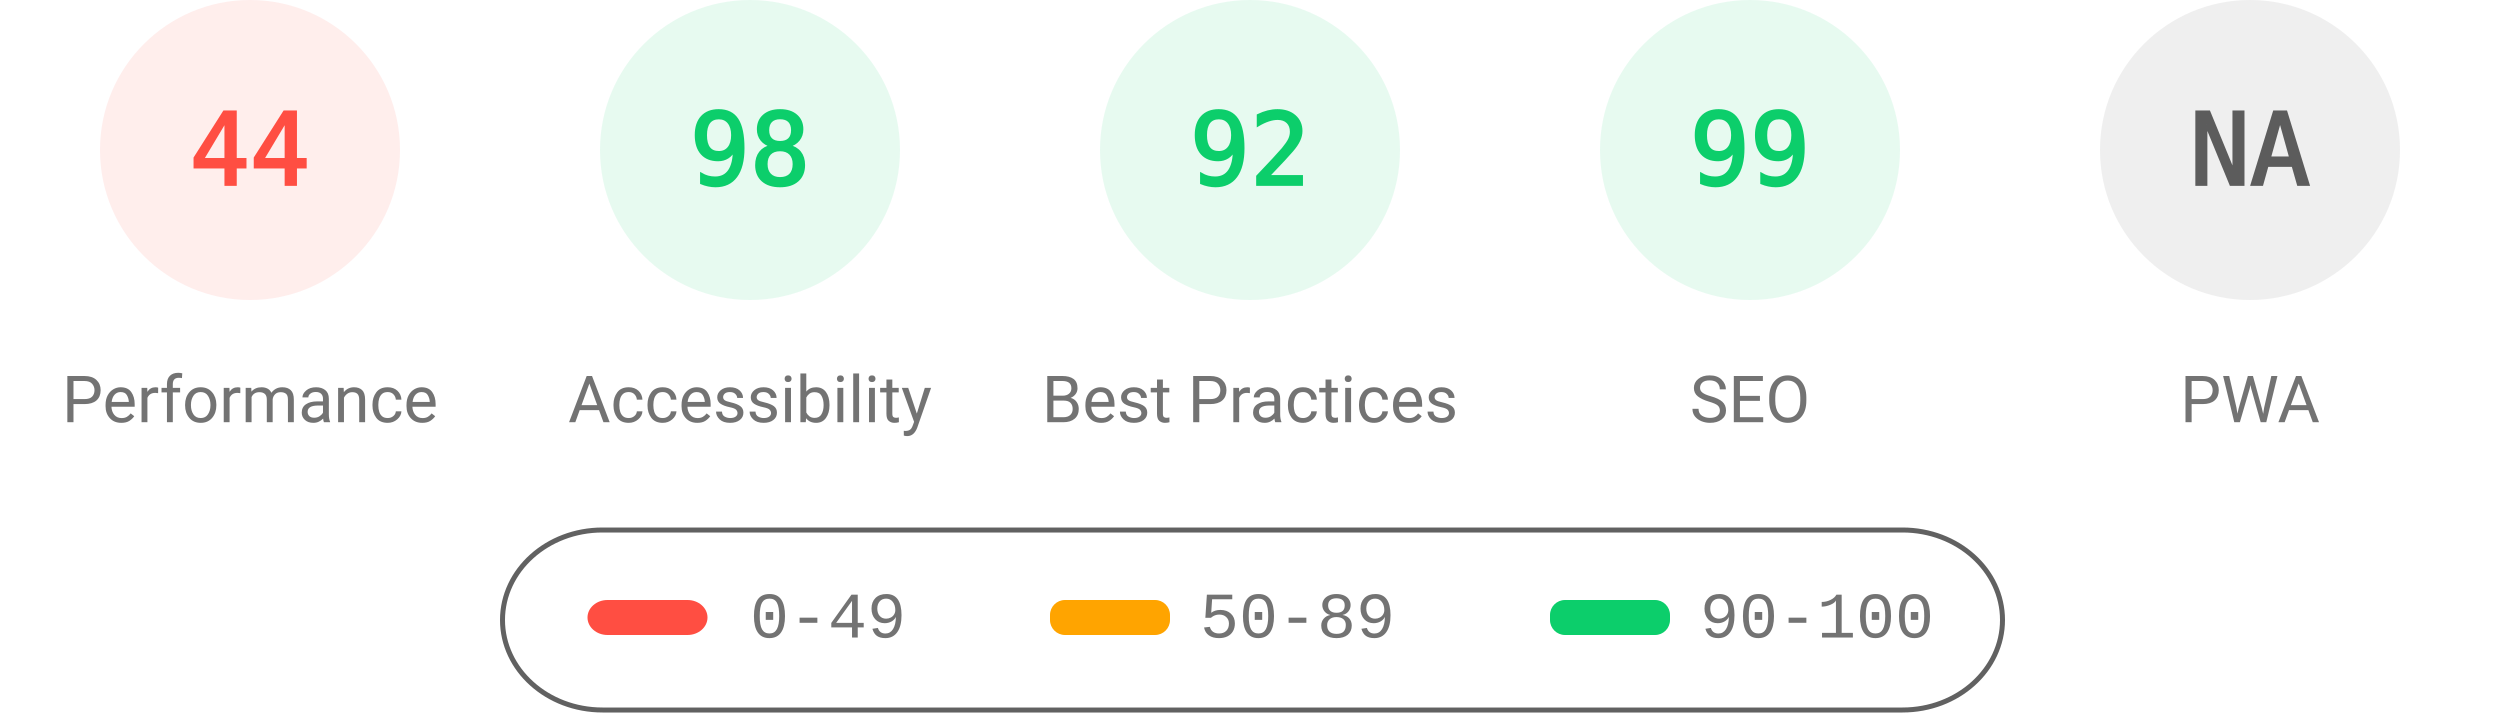
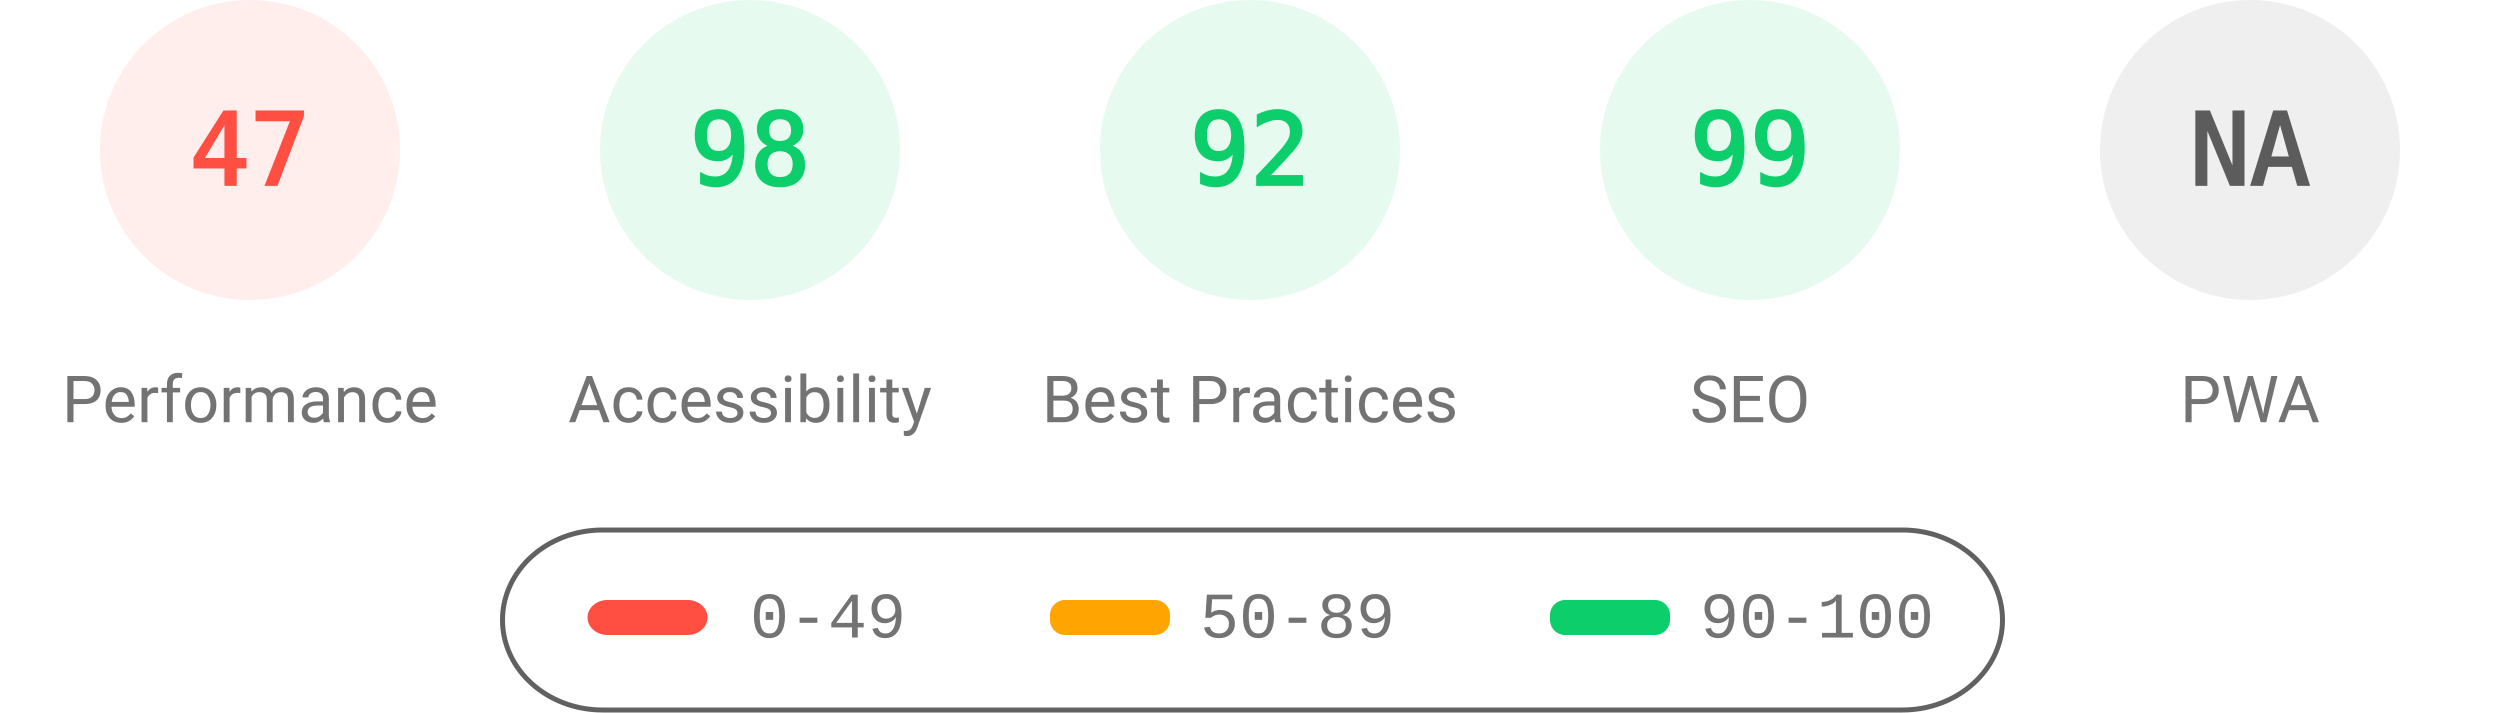
<svg xmlns="http://www.w3.org/2000/svg" fill="none" width="1000" height="285">
  <style>.gauge-base{opacity:.1}.gauge-arc{fill:none;animation-delay:250ms;stroke-linecap:round;transform:rotate(-90deg);transform-origin:100px 60px;animation:load-gauge 1s ease forwards}.guage-text{font-size:40px;font-family:monospace;text-align:center}.guage-red{color:#ff4e42;fill:#ff4e42;stroke:#ff4e42}.guage-orange{color:#ffa400;fill:#ffa400;stroke:#ffa400}.guage-green{color:#0cce6b;fill:#0cce6b;stroke:#0cce6b}.guage-undefined{color:#5c5c5c;fill:#5c5c5c;stroke:#5c5c5c}.guage-title{color:#737373;fill:#737373;stroke:none;font-size:26px;line-height:26px;font-family:Roboto,Halvetica,Arial,sans-serif}@keyframes load-gauge{from{stroke-dasharray:0 352.858}}</style>
  <svg class="guage-div guage-perf guage-red" viewBox="0 0 200 200" width="200" height="200">
    <circle class="gauge-base" r="56" cx="100" cy="60" stroke-width="8" />
-     <circle class="gauge-arc guage-arc-1" r="56" cx="100" cy="60" stroke-width="8" style="stroke-dasharray:154.818,351.858" />
-     <text class="guage-text" x="100" y="60" alignment-baseline="central" dominant-baseline="central" text-anchor="middle">44</text>
+     <circle class="gauge-arc guage-arc-1" r="56" cx="100" cy="60" stroke-width="8" style="stroke-dasharray:165.373,351.858" />
+     <text class="guage-text" x="100" y="60" alignment-baseline="central" dominant-baseline="central" text-anchor="middle">47</text>
    <text class="guage-title" x="100" y="160" alignment-baseline="central" dominant-baseline="central" text-anchor="middle">Performance</text>
  </svg>
  <svg class="guage-div guage-acc guage-green" viewBox="0 0 200 200" width="200" height="200" x="200">
    <circle class="gauge-base" r="56" cx="100" cy="60" stroke-width="8" />
    <circle class="gauge-arc guage-arc-2" r="56" cx="100" cy="60" stroke-width="8" style="stroke-dasharray:344.821,351.858" />
    <text class="guage-text" x="100" y="60" alignment-baseline="central" dominant-baseline="central" text-anchor="middle">98</text>
    <text class="guage-title" x="100" y="160" alignment-baseline="central" dominant-baseline="central" text-anchor="middle">Accessibility</text>
  </svg>
  <svg class="guage-div guage-best guage-green" viewBox="0 0 200 200" width="200" height="200" x="400">
    <circle class="gauge-base" r="56" cx="100" cy="60" stroke-width="8" />
    <circle class="gauge-arc guage-arc-3" r="56" cx="100" cy="60" stroke-width="8" style="stroke-dasharray:323.709,351.858" />
    <text class="guage-text" x="100" y="60" alignment-baseline="central" dominant-baseline="central" text-anchor="middle">92</text>
    <text class="guage-title" x="100" y="160" alignment-baseline="central" dominant-baseline="central" text-anchor="middle">Best Practices</text>
  </svg>
  <svg class="guage-div guage-seo guage-green" viewBox="0 0 200 200" width="200" height="200" x="600">
    <circle class="gauge-base" r="56" cx="100" cy="60" stroke-width="8" />
    <circle class="gauge-arc guage-arc-4" r="56" cx="100" cy="60" stroke-width="8" style="stroke-dasharray:348.339,351.858" />
    <text class="guage-text" x="100" y="60" alignment-baseline="central" dominant-baseline="central" text-anchor="middle">99</text>
    <text class="guage-title" x="100" y="160" alignment-baseline="central" dominant-baseline="central" text-anchor="middle">SEO</text>
  </svg>
  <svg class="guage-div guage-pwa guage-undefined" viewBox="0 0 200 200" width="200" height="200" x="800">
    <circle class="gauge-base" r="56" cx="100" cy="60" stroke-width="8" />
    <circle class="gauge-arc guage-arc-4" r="56" cx="100" cy="60" stroke-width="8" style="stroke-dasharray:351.858,351.858" />
    <text class="guage-text" x="100" y="60" alignment-baseline="central" dominant-baseline="central" text-anchor="middle">NA</text>
    <text class="guage-title" x="100" y="160" alignment-baseline="central" dominant-baseline="central" text-anchor="middle">PWA</text>
  </svg>
  <svg width="604" height="76" x="200" y="210">
    <path fill="none" id="canvas_background" d="M-1-1h604v80H-1z" />
    <rect fill-opacity="0" stroke="#616161" stroke-width="2" rx="40" id="svg_2" height="72" width="600" y="2" x="1" fill="#000" />
    <rect stroke="#000" rx="8" id="svg_3" height="14" width="48" y="30" x="35" stroke-opacity="null" stroke-width="0" fill="#ff4e42" />
    <rect stroke="#000" rx="6" id="svg_4" height="14" width="48" y="30" x="220" stroke-opacity="null" stroke-width="0" fill="#ffa400" />
    <rect stroke="#000" rx="6" id="svg_5" height="14" width="48" y="30" x="420" stroke-opacity="null" stroke-width="0" fill="#0cce6b" />
    <text xml:space="preserve" text-anchor="start" font-family="'Courier New', Courier, monospace" font-size="26" id="svg_6" y="45" x="100" stroke-opacity="null" stroke-width="0" stroke="#000" fill="#737373">0-49</text>
    <text xml:space="preserve" text-anchor="start" font-family="'Courier New', Courier, monospace" font-size="26" id="svg_7" y="45" x="280" stroke-opacity="null" stroke-width="0" stroke="#000" fill="#737373">50-89</text>
    <text xml:space="preserve" text-anchor="start" font-family="'Courier New', Courier, monospace" font-size="26" id="svg_8" y="45" x="480" stroke-opacity="null" stroke-width="0" stroke="#000" fill="#737373">90-100</text>
  </svg>
</svg>
